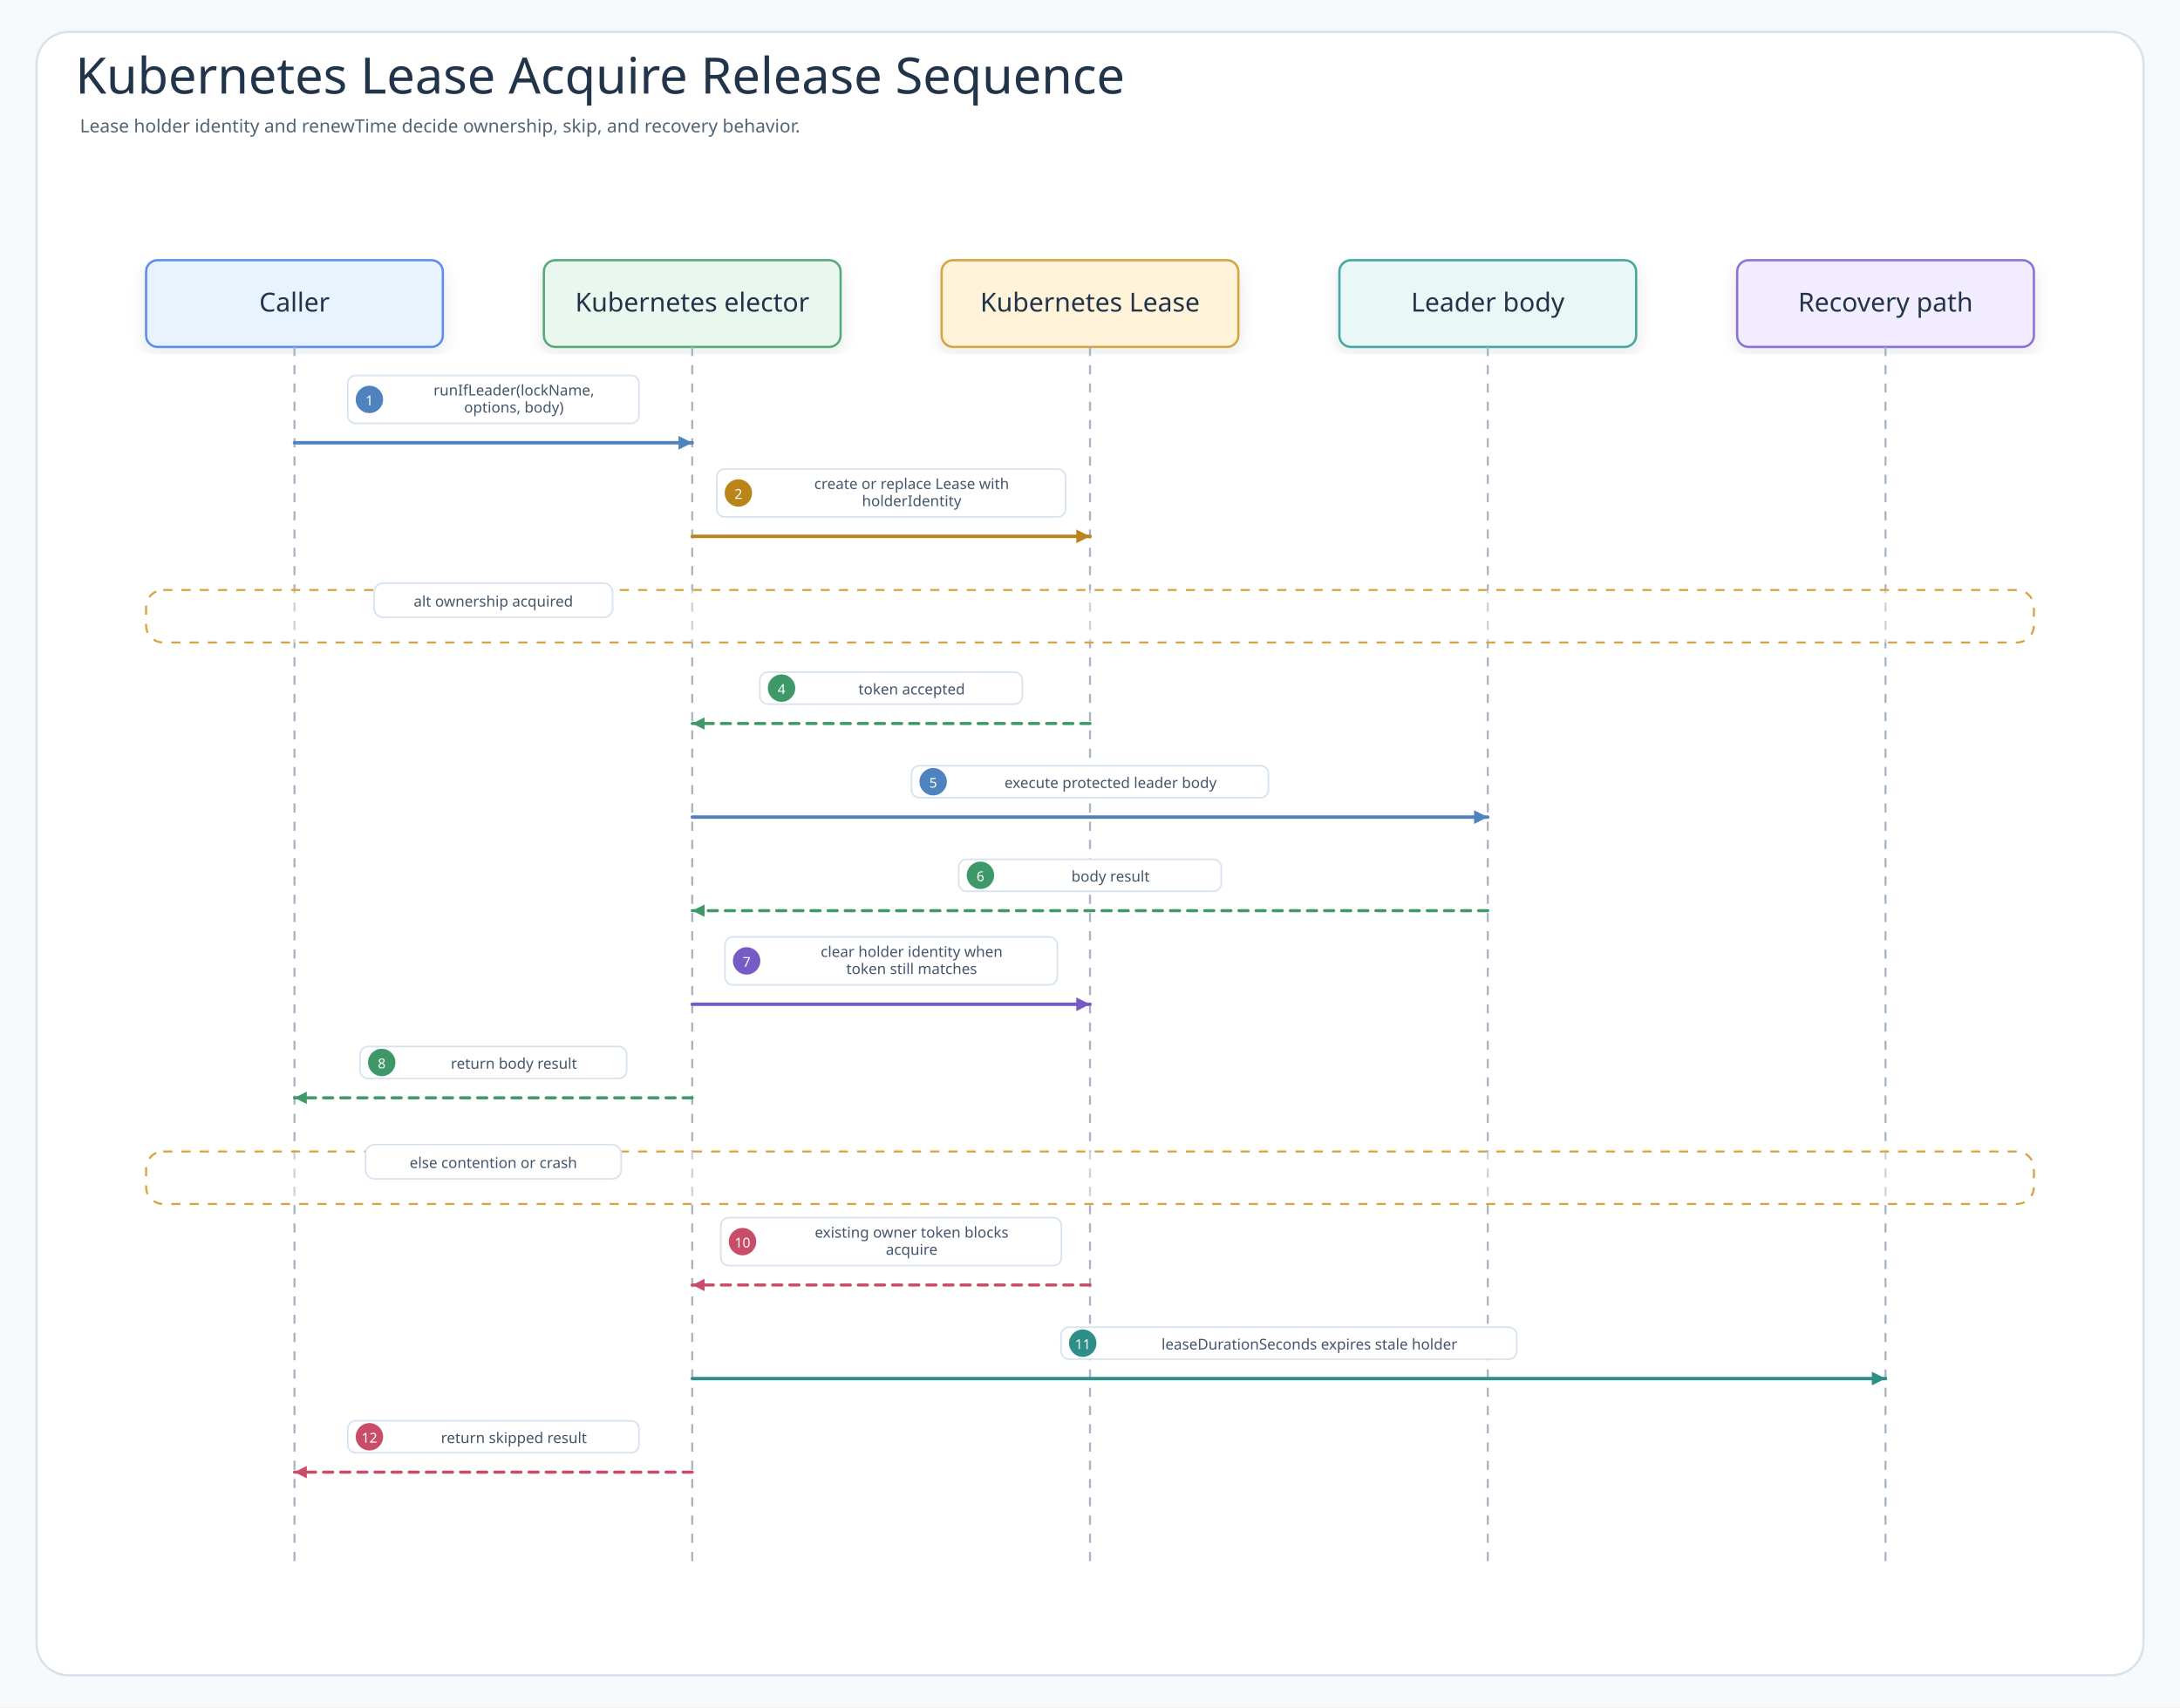
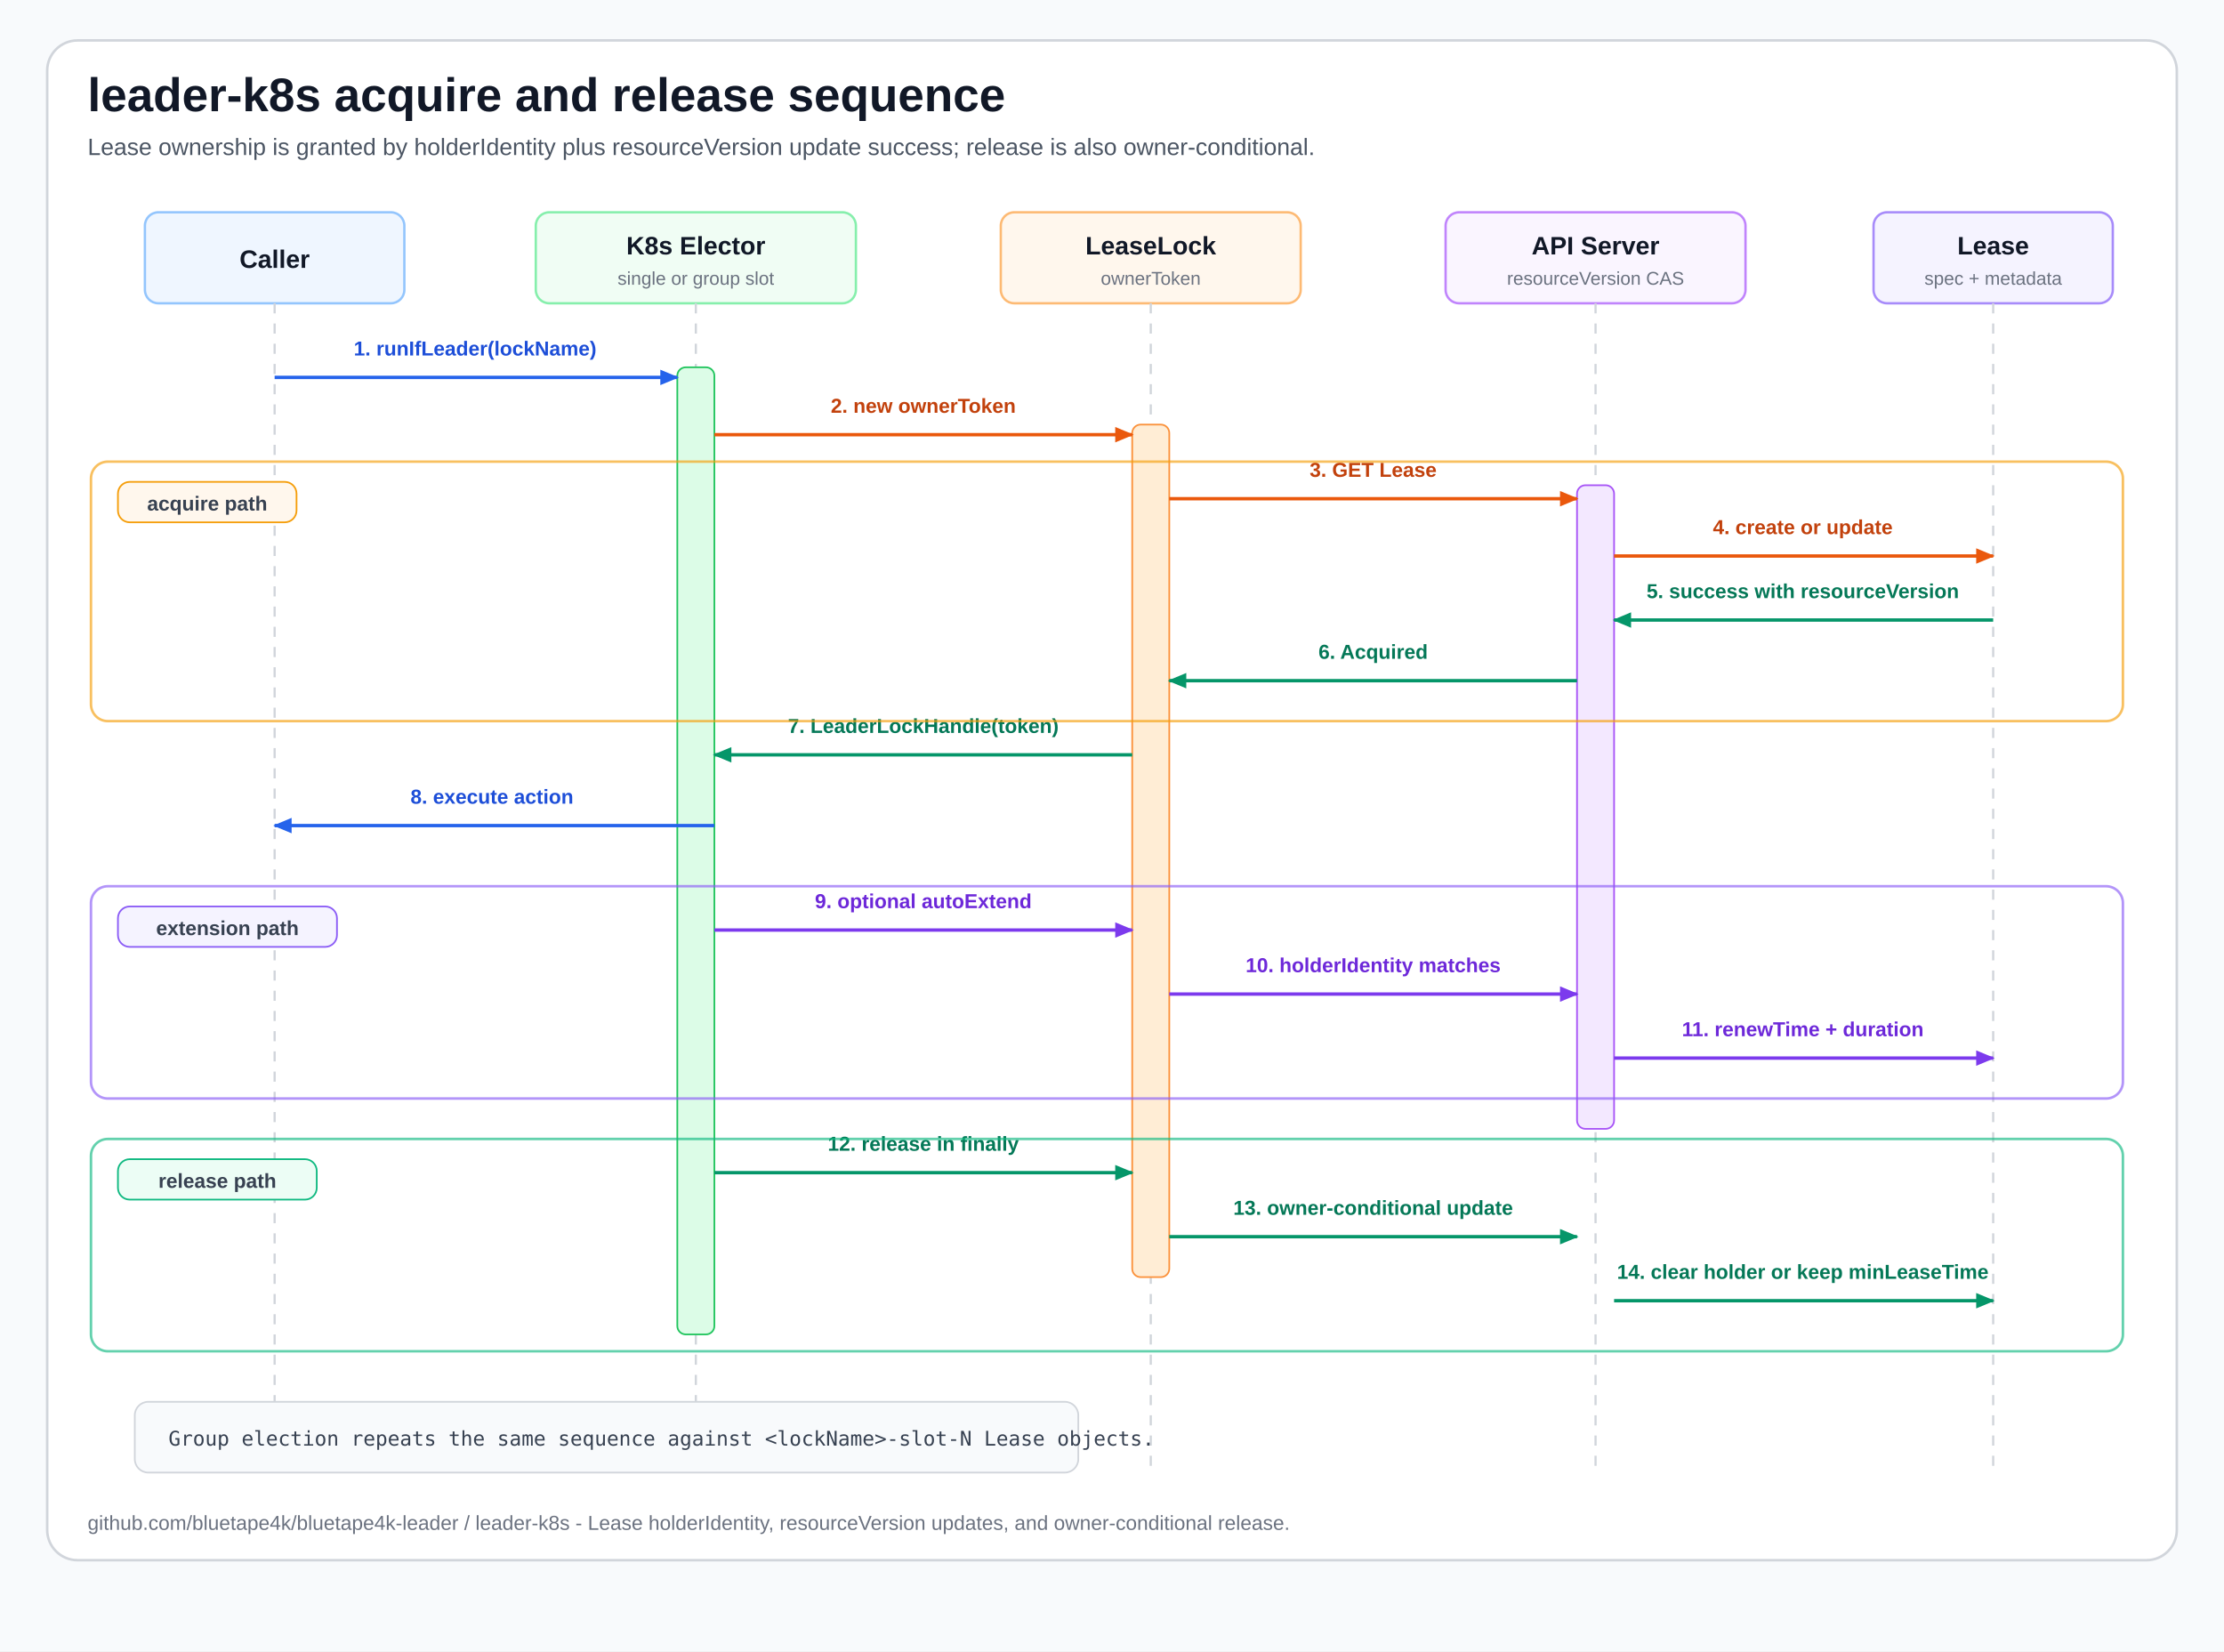
- <svg xmlns="http://www.w3.org/2000/svg" width="1910" height="1496" viewBox="0 0 1910 1496" role="img" aria-labelledby="title desc" data-intent="Answer the Kubernetes reader's single-leader runtime question: which caller message attempts ownership, which backend operation decides success or skip, how the protected body runs, and how release or lease recovery prevents stale ownership." data-evidence="leader-k8s README and Kubernetes lease elector source" data-source-read="leader-k8s/README.md; leader-k8s/README.ko.md; leader-k8s/src/main/kotlin/io/bluetape4k/leader/k8s/K8sLeaderElector.kt">
+ <svg xmlns="http://www.w3.org/2000/svg" viewBox="0 0 1320 980" width="1320" height="980" role="img" aria-labelledby="title desc">
+   <style>
+     text { font-family: 'Architects Daughter', 'Comic Mono', 'Comic Sans MS', Arial, sans-serif; letter-spacing: 0; }
+     .title { font-size: 28px; font-weight: 700; fill: #111827; }
+     .subtitle { font-size: 14px; fill: #4b5563; }
+     .participant { font-size: 15px; font-weight: 700; fill: #111827; }
+     .small { font-size: 12px; fill: #4b5563; }
+     .label-blue { font-size: 12px; fill: #1d4ed8; font-weight: 700; }
+     .label-green { font-size: 12px; fill: #047857; font-weight: 700; }
+     .label-orange { font-size: 12px; fill: #c2410c; font-weight: 700; }
+     .label-purple { font-size: 12px; fill: #6d28d9; font-weight: 700; }
+     .frame-label { font-size: 12px; font-weight: 700; fill: #374151; }
+     .mono { font-family: 'Comic Mono', 'Architects Daughter', monospace; font-size: 12px; fill: #374151; }
+     .tiny { font-size: 11px; fill: #6b7280; }
+     .footer { font-size: 12px; fill: #6b7280; }
+   </style>
  <defs>
-     <filter id="shadow" x="-8%" y="-8%" width="116%" height="116%">
-       <feDropShadow dx="0" dy="6" stdDeviation="7" flood-color="#203040" flood-opacity="0.10" />
-     </filter>
-     <marker id="seqArrow-call" markerWidth="5" markerHeight="5" refX="4.5" refY="2.5" orient="auto" markerUnits="strokeWidth">
-       <path d="M 0.5 0.5 L 4.5 2.5 L 0.5 4.5 Z" fill="#4F83BF" />
+     <marker id="blueArrow" viewBox="0 0 14 12" markerWidth="13" markerHeight="11" refX="12" refY="6" orient="auto" markerUnits="userSpaceOnUse">
+       <path d="M 1 1 L 13 6 L 1 11 Z" fill="#2563eb" />
    </marker>
-     <marker id="seqArrow-success" markerWidth="5" markerHeight="5" refX="4.5" refY="2.5" orient="auto" markerUnits="strokeWidth">
-       <path d="M 0.5 0.5 L 4.5 2.5 L 0.5 4.5 Z" fill="#3E9868" />
+     <marker id="greenArrow" viewBox="0 0 14 12" markerWidth="13" markerHeight="11" refX="12" refY="6" orient="auto" markerUnits="userSpaceOnUse">
+       <path d="M 1 1 L 13 6 L 1 11 Z" fill="#059669" />
    </marker>
-     <marker id="seqArrow-skip" markerWidth="5" markerHeight="5" refX="4.5" refY="2.5" orient="auto" markerUnits="strokeWidth">
-       <path d="M 0.5 0.5 L 4.5 2.5 L 0.5 4.5 Z" fill="#C94D68" />
+     <marker id="orangeArrow" viewBox="0 0 14 12" markerWidth="13" markerHeight="11" refX="12" refY="6" orient="auto" markerUnits="userSpaceOnUse">
+       <path d="M 1 1 L 13 6 L 1 11 Z" fill="#ea580c" />
    </marker>
-     <marker id="seqArrow-contention" markerWidth="5" markerHeight="5" refX="4.5" refY="2.5" orient="auto" markerUnits="strokeWidth">
-       <path d="M 0.5 0.5 L 4.5 2.5 L 0.5 4.5 Z" fill="#B9851B" />
+     <marker id="purpleArrow" viewBox="0 0 14 12" markerWidth="13" markerHeight="11" refX="12" refY="6" orient="auto" markerUnits="userSpaceOnUse">
+       <path d="M 1 1 L 13 6 L 1 11 Z" fill="#7c3aed" />
    </marker>
-     <marker id="seqArrow-release" markerWidth="5" markerHeight="5" refX="4.5" refY="2.5" orient="auto" markerUnits="strokeWidth">
-       <path d="M 0.5 0.5 L 4.5 2.5 L 0.5 4.5 Z" fill="#755BC6" />
-     </marker>
-     <marker id="seqArrow-retry" markerWidth="5" markerHeight="5" refX="4.5" refY="2.5" orient="auto" markerUnits="strokeWidth">
-       <path d="M 0.5 0.5 L 4.5 2.5 L 0.5 4.5 Z" fill="#4F63C7" />
-     </marker>
-     <marker id="seqArrow-dependency" markerWidth="5" markerHeight="5" refX="4.5" refY="2.5" orient="auto" markerUnits="strokeWidth">
-       <path d="M 0.5 0.5 L 4.5 2.5 L 0.5 4.5 Z" fill="#2E8F89" />
-     </marker>
-     <marker id="seqArrow-metric" markerWidth="5" markerHeight="5" refX="4.5" refY="2.5" orient="auto" markerUnits="strokeWidth">
-       <path d="M 0.5 0.5 L 4.5 2.5 L 0.5 4.5 Z" fill="#718A35" />
-     </marker>
-     <marker id="seqArrow-neutral" markerWidth="5" markerHeight="5" refX="4.5" refY="2.5" orient="auto" markerUnits="strokeWidth">
-       <path d="M 0.5 0.5 L 4.5 2.5 L 0.5 4.5 Z" fill="#758297" />
-     </marker>
-     <style>
-       .canvas{fill:#F7FAFC}
-       .frame{fill:#FFFFFF;stroke:#D7E2EC;stroke-width:2}
-       .title{font-family:"Architects Daughter";font-size:44px;fill:#22344A;font-weight:400}
-       .subtitle{font-family:"Comic Mono";font-size:16px;fill:#536476;font-weight:400}
-       .band{fill:#F3F7FB;stroke:#D7E2EC;stroke-width:2}
-       .bandTitle{font-family:"Architects Daughter";font-size:24px;fill:#22344A;font-weight:400;paint-order:stroke;stroke:#F3F7FB;stroke-width:5px;stroke-linejoin:round}
-       .card{filter:url(#shadow);stroke-width:2}
-       .cardTitle{font-family:"Architects Daughter";font-size:23px;fill:#22344A;font-weight:400}
-       .detail{font-family:"Comic Mono";font-size:13px;fill:#42556B;font-weight:400}
-       .small{font-family:"Comic Mono";font-size:12px;fill:#627184;font-weight:400}
-       .route{fill:none;stroke-width:2.45;stroke-linejoin:round;stroke-linecap:round}
-       .seq{fill:none;stroke-width:3;stroke-linecap:round}
-       .seqReturn{fill:none;stroke-width:2.7;stroke-linecap:round;stroke-dasharray:8 7}
-       .lifeline{stroke:#A7B4C3;stroke-width:1.8;stroke-dasharray:8 8}
-       .pill{fill:#FFFFFF;stroke:#D6E3EF;stroke-width:1.4}
-       .branchBox{fill:#FFFFFF;fill-opacity:.42;stroke:#D6A441;stroke-width:1.8;stroke-dasharray:8 8}
-     </style>
  </defs>
-   <rect class="canvas" width="1910" height="1496" />
-   <rect class="frame" x="32" y="28" width="1846" height="1440" rx="28" />
-   <text class="title" x="66" y="82">Kubernetes Lease Acquire Release Sequence</text>
-   <text class="subtitle" x="70" y="116">Lease holder identity and renewTime decide ownership, skip, and recovery behavior.</text>
-   <g id="participant-caller">
-     <rect class="card" x="128" y="228" width="260" height="76" rx="10" fill="#E8F3FF" stroke="#5B8DEF" />
-     <text class="cardTitle" x="258" y="273" text-anchor="middle">Caller</text>
-     <line class="lifeline" x1="258" y1="304" x2="258" y2="1372" />
+   <rect width="1320" height="980" fill="#f8fafc" />
+   <rect x="28" y="24" width="1264" height="902" rx="18" fill="#ffffff" stroke="#d1d5db" stroke-width="1.5" />
+   <text x="52" y="66" class="title">leader-k8s acquire and release sequence</text>
+   <text x="52" y="92" class="subtitle">Lease ownership is granted by holderIdentity plus resourceVersion update success; release is also owner-conditional.</text>
+   <g id="participants">
+     <g transform="translate(86 126)">
+       <rect width="154" height="54" rx="8" fill="#eff6ff" stroke="#93c5fd" stroke-width="1.4" />
+       <text x="77" y="33" text-anchor="middle" class="participant">Caller</text>
+     </g>
+     <g transform="translate(318 126)">
+       <rect width="190" height="54" rx="8" fill="#f0fdf4" stroke="#86efac" stroke-width="1.4" />
+       <text x="95" y="25" text-anchor="middle" class="participant">K8s Elector</text>
+       <text x="95" y="43" text-anchor="middle" class="tiny">single or group slot</text>
+     </g>
+     <g transform="translate(594 126)">
+       <rect width="178" height="54" rx="8" fill="#fff7ed" stroke="#fdba74" stroke-width="1.4" />
+       <text x="89" y="25" text-anchor="middle" class="participant">LeaseLock</text>
+       <text x="89" y="43" text-anchor="middle" class="tiny">ownerToken</text>
+     </g>
+     <g transform="translate(858 126)">
+       <rect width="178" height="54" rx="8" fill="#faf5ff" stroke="#c084fc" stroke-width="1.4" />
+       <text x="89" y="25" text-anchor="middle" class="participant">API Server</text>
+       <text x="89" y="43" text-anchor="middle" class="tiny">resourceVersion CAS</text>
+     </g>
+     <g transform="translate(1112 126)">
+       <rect width="142" height="54" rx="8" fill="#f5f3ff" stroke="#a78bfa" stroke-width="1.4" />
+       <text x="71" y="25" text-anchor="middle" class="participant">Lease</text>
+       <text x="71" y="43" text-anchor="middle" class="tiny">spec + metadata</text>
+     </g>
  </g>
-   <g id="participant-elector">
-     <rect class="card" x="476.5" y="228" width="260" height="76" rx="10" fill="#EAF7EF" stroke="#58A978" />
-     <text class="cardTitle" x="606.5" y="273" text-anchor="middle">Kubernetes elector</text>
-     <line class="lifeline" x1="606.5" y1="304" x2="606.5" y2="1372" />
+   <g stroke="#d1d5db" stroke-width="1.3" stroke-dasharray="6 6">
+     <line x1="163" y1="180" x2="163" y2="874" />
+     <line x1="413" y1="180" x2="413" y2="874" />
+     <line x1="683" y1="180" x2="683" y2="874" />
+     <line x1="947" y1="180" x2="947" y2="874" />
+     <line x1="1183" y1="180" x2="1183" y2="874" />
  </g>
-   <g id="participant-backend">
-     <rect class="card" x="825" y="228" width="260" height="76" rx="10" fill="#FFF3D9" stroke="#D6A441" />
-     <text class="cardTitle" x="955" y="273" text-anchor="middle">Kubernetes Lease</text>
-     <line class="lifeline" x1="955" y1="304" x2="955" y2="1372" />
+   <rect x="402" y="218" width="22" height="574" rx="5" fill="#dcfce7" stroke="#22c55e" />
+   <rect x="672" y="252" width="22" height="506" rx="5" fill="#ffedd5" stroke="#fb923c" />
+   <rect x="936" y="288" width="22" height="382" rx="5" fill="#f3e8ff" stroke="#a855f7" />
+   <g id="messages" fill="none">
+     <path d="M 163 224 L 402 224" stroke="#2563eb" stroke-width="2" marker-end="url(#blueArrow)" />
+     <text x="282" y="211" text-anchor="middle" class="label-blue">1. runIfLeader(lockName)</text>
+     <path d="M 424 258 L 672 258" stroke="#ea580c" stroke-width="2" marker-end="url(#orangeArrow)" />
+     <text x="548" y="245" text-anchor="middle" class="label-orange">2. new ownerToken</text>
+     <path d="M 694 296 L 936 296" stroke="#ea580c" stroke-width="2" marker-end="url(#orangeArrow)" />
+     <text x="815" y="283" text-anchor="middle" class="label-orange">3. GET Lease</text>
+     <path d="M 958 330 L 1183 330" stroke="#ea580c" stroke-width="2" marker-end="url(#orangeArrow)" />
+     <text x="1070" y="317" text-anchor="middle" class="label-orange">4. create or update</text>
+     <path d="M 1183 368 L 958 368" stroke="#059669" stroke-width="2" marker-end="url(#greenArrow)" />
+     <text x="1070" y="355" text-anchor="middle" class="label-green">5. success with resourceVersion</text>
+     <path d="M 936 404 L 694 404" stroke="#059669" stroke-width="2" marker-end="url(#greenArrow)" />
+     <text x="815" y="391" text-anchor="middle" class="label-green">6. Acquired</text>
+     <path d="M 672 448 L 424 448" stroke="#059669" stroke-width="2" marker-end="url(#greenArrow)" />
+     <text x="548" y="435" text-anchor="middle" class="label-green">7. LeaderLockHandle(token)</text>
+     <path d="M 424 490 L 163 490" stroke="#2563eb" stroke-width="2" marker-end="url(#blueArrow)" />
+     <text x="292" y="477" text-anchor="middle" class="label-blue">8. execute action</text>
+     <path d="M 424 552 L 672 552" stroke="#7c3aed" stroke-width="2" marker-end="url(#purpleArrow)" />
+     <text x="548" y="539" text-anchor="middle" class="label-purple">9. optional autoExtend</text>
+     <path d="M 694 590 L 936 590" stroke="#7c3aed" stroke-width="2" marker-end="url(#purpleArrow)" />
+     <text x="815" y="577" text-anchor="middle" class="label-purple">10. holderIdentity matches</text>
+     <path d="M 958 628 L 1183 628" stroke="#7c3aed" stroke-width="2" marker-end="url(#purpleArrow)" />
+     <text x="1070" y="615" text-anchor="middle" class="label-purple">11. renewTime + duration</text>
+     <path d="M 424 696 L 672 696" stroke="#059669" stroke-width="2" marker-end="url(#greenArrow)" />
+     <text x="548" y="683" text-anchor="middle" class="label-green">12. release in finally</text>
+     <path d="M 694 734 L 936 734" stroke="#059669" stroke-width="2" marker-end="url(#greenArrow)" />
+     <text x="815" y="721" text-anchor="middle" class="label-green">13. owner-conditional update</text>
+     <path d="M 958 772 L 1183 772" stroke="#059669" stroke-width="2" marker-end="url(#greenArrow)" />
+     <text x="1070" y="759" text-anchor="middle" class="label-green">14. clear holder or keep minLeaseTime</text>
  </g>
-   <g id="participant-body">
-     <rect class="card" x="1173.5" y="228" width="260" height="76" rx="10" fill="#E9F7F6" stroke="#45A7A1" />
-     <text class="cardTitle" x="1303.5" y="273" text-anchor="middle">Leader body</text>
-     <line class="lifeline" x1="1303.5" y1="304" x2="1303.5" y2="1372" />
+   <g id="frames">
+     <rect x="54" y="274" width="1206" height="154" rx="10" fill="none" stroke="#f59e0b" stroke-width="1.5" opacity="0.65" />
+     <rect x="70" y="286" width="106" height="24" rx="7" fill="#fff7ed" stroke="#f59e0b" />
+     <text x="123" y="303" text-anchor="middle" class="frame-label">acquire path</text>
+     <rect x="54" y="526" width="1206" height="126" rx="10" fill="none" stroke="#8b5cf6" stroke-width="1.5" opacity="0.65" />
+     <rect x="70" y="538" width="130" height="24" rx="7" fill="#f5f3ff" stroke="#8b5cf6" />
+     <text x="135" y="555" text-anchor="middle" class="frame-label">extension path</text>
+     <rect x="54" y="676" width="1206" height="126" rx="10" fill="none" stroke="#10b981" stroke-width="1.5" opacity="0.65" />
+     <rect x="70" y="688" width="118" height="24" rx="7" fill="#ecfdf5" stroke="#10b981" />
+     <text x="129" y="705" text-anchor="middle" class="frame-label">release path</text>
  </g>
-   <g id="participant-cleanup">
-     <rect class="card" x="1522" y="228" width="260" height="76" rx="10" fill="#F1ECFF" stroke="#8A72D6" />
-     <text class="cardTitle" x="1652" y="273" text-anchor="middle">Recovery path</text>
-     <line class="lifeline" x1="1652" y1="304" x2="1652" y2="1372" />
+   <g transform="translate(80 832)">
+     <rect width="560" height="42" rx="8" fill="#f8fafc" stroke="#d1d5db" />
+     <text x="20" y="26" class="mono">Group election repeats the same sequence against &lt;lockName&gt;-slot-N Lease objects.</text>
  </g>
-   <g id="m1">
-     <rect class="pill" x="304.65" y="329" width="255.2" height="42" rx="7" />
-     <circle cx="323.65" cy="350" r="12" fill="#4F83BF" />
-     <text class="detail" x="323.65" y="351" text-anchor="middle" dominant-baseline="middle" style="fill:#fff;font-size:12px">1</text>
-     <text class="detail" x="450.25" y="342" text-anchor="middle" dominant-baseline="middle">runIfLeader(lockName,</text>
-     <text class="detail" x="450.25" y="357" text-anchor="middle" dominant-baseline="middle">options, body)</text>
-     <path class="seq" d="M258 388 L606.5 388" stroke="#4F83BF" marker-end="url(#seqArrow-call)" />
-   </g>
-   <g id="m2">
-     <rect class="pill" x="627.95" y="411" width="305.6" height="42" rx="7" />
-     <circle cx="646.95" cy="432" r="12" fill="#B9851B" />
-     <text class="detail" x="646.95" y="433" text-anchor="middle" dominant-baseline="middle" style="fill:#fff;font-size:12px">2</text>
-     <text class="detail" x="798.75" y="424" text-anchor="middle" dominant-baseline="middle">create or replace Lease with</text>
-     <text class="detail" x="798.75" y="439" text-anchor="middle" dominant-baseline="middle">holderIdentity</text>
-     <path class="seq" d="M606.5 470 L955 470" stroke="#B9851B" marker-end="url(#seqArrow-contention)" />
-   </g>
-   <g>
-     <rect class="branchBox" x="128" y="517" width="1654" height="46" rx="15" />
-     <rect class="pill" x="327.75" y="511" width="209" height="30" rx="8" />
-     <text class="detail" x="432.25" y="527" text-anchor="middle" dominant-baseline="middle">alt ownership acquired</text>
-   </g>
-   <g id="m4">
-     <rect class="pill" x="665.75" y="589" width="230" height="28" rx="7" />
-     <circle cx="684.75" cy="603" r="12" fill="#3E9868" />
-     <text class="detail" x="684.75" y="604" text-anchor="middle" dominant-baseline="middle" style="fill:#fff;font-size:12px">4</text>
-     <text class="detail" x="798.75" y="604" text-anchor="middle" dominant-baseline="middle">token accepted</text>
-     <path class="seqReturn" d="M955 634 L606.5 634" stroke="#3E9868" marker-end="url(#seqArrow-success)" />
-   </g>
-   <g id="m5">
-     <rect class="pill" x="798.6" y="671" width="312.8" height="28" rx="7" />
-     <circle cx="817.6" cy="685" r="12" fill="#4F83BF" />
-     <text class="detail" x="817.6" y="686" text-anchor="middle" dominant-baseline="middle" style="fill:#fff;font-size:12px">5</text>
-     <text class="detail" x="973" y="686" text-anchor="middle" dominant-baseline="middle">execute protected leader body</text>
-     <path class="seq" d="M606.5 716 L1303.5 716" stroke="#4F83BF" marker-end="url(#seqArrow-call)" />
-   </g>
-   <g id="m6">
-     <rect class="pill" x="840" y="753" width="230" height="28" rx="7" />
-     <circle cx="859" cy="767" r="12" fill="#3E9868" />
-     <text class="detail" x="859" y="768" text-anchor="middle" dominant-baseline="middle" style="fill:#fff;font-size:12px">6</text>
-     <text class="detail" x="973" y="768" text-anchor="middle" dominant-baseline="middle">body result</text>
-     <path class="seqReturn" d="M1303.5 798 L606.5 798" stroke="#3E9868" marker-end="url(#seqArrow-success)" />
-   </g>
-   <g id="m7">
-     <rect class="pill" x="635.15" y="821" width="291.2" height="42" rx="7" />
-     <circle cx="654.15" cy="842" r="12" fill="#755BC6" />
-     <text class="detail" x="654.15" y="843" text-anchor="middle" dominant-baseline="middle" style="fill:#fff;font-size:12px">7</text>
-     <text class="detail" x="798.75" y="834" text-anchor="middle" dominant-baseline="middle">clear holder identity when</text>
-     <text class="detail" x="798.75" y="849" text-anchor="middle" dominant-baseline="middle">token still matches</text>
-     <path class="seq" d="M606.5 880 L955 880" stroke="#755BC6" marker-end="url(#seqArrow-release)" />
-   </g>
-   <g id="m8">
-     <rect class="pill" x="315.45" y="917" width="233.6" height="28" rx="7" />
-     <circle cx="334.45" cy="931" r="12" fill="#3E9868" />
-     <text class="detail" x="334.45" y="932" text-anchor="middle" dominant-baseline="middle" style="fill:#fff;font-size:12px">8</text>
-     <text class="detail" x="450.25" y="932" text-anchor="middle" dominant-baseline="middle">return body result</text>
-     <path class="seqReturn" d="M606.5 962 L258 962" stroke="#3E9868" marker-end="url(#seqArrow-success)" />
-   </g>
-   <g>
-     <rect class="branchBox" x="128" y="1009" width="1654" height="46" rx="15" />
-     <rect class="pill" x="320.25" y="1003" width="224" height="30" rx="8" />
-     <text class="detail" x="432.25" y="1019" text-anchor="middle" dominant-baseline="middle">else contention or crash</text>
-   </g>
-   <g id="m10">
-     <rect class="pill" x="631.55" y="1067" width="298.4" height="42" rx="7" />
-     <circle cx="650.55" cy="1088" r="12" fill="#C94D68" />
-     <text class="detail" x="650.55" y="1089" text-anchor="middle" dominant-baseline="middle" style="fill:#fff;font-size:12px">10</text>
-     <text class="detail" x="798.75" y="1080" text-anchor="middle" dominant-baseline="middle">existing owner token blocks</text>
-     <text class="detail" x="798.75" y="1095" text-anchor="middle" dominant-baseline="middle">acquire</text>
-     <path class="seqReturn" d="M955 1126 L606.5 1126" stroke="#C94D68" marker-end="url(#seqArrow-skip)" />
-   </g>
-   <g id="m11">
-     <rect class="pill" x="929.65" y="1163" width="399.2" height="28" rx="7" />
-     <circle cx="948.65" cy="1177" r="12" fill="#2E8F89" />
-     <text class="detail" x="948.65" y="1178" text-anchor="middle" dominant-baseline="middle" style="fill:#fff;font-size:12px">11</text>
-     <text class="detail" x="1147.25" y="1178" text-anchor="middle" dominant-baseline="middle">leaseDurationSeconds expires stale holder</text>
-     <path class="seq" d="M606.5 1208 L1652 1208" stroke="#2E8F89" marker-end="url(#seqArrow-dependency)" />
-   </g>
-   <g id="m12">
-     <rect class="pill" x="304.65" y="1245" width="255.2" height="28" rx="7" />
-     <circle cx="323.65" cy="1259" r="12" fill="#C94D68" />
-     <text class="detail" x="323.65" y="1260" text-anchor="middle" dominant-baseline="middle" style="fill:#fff;font-size:12px">12</text>
-     <text class="detail" x="450.25" y="1260" text-anchor="middle" dominant-baseline="middle">return skipped result</text>
-     <path class="seqReturn" d="M606.5 1290 L258 1290" stroke="#C94D68" marker-end="url(#seqArrow-skip)" />
-   </g>
+   <text x="52" y="908" class="footer">github.com/bluetape4k/bluetape4k-leader / leader-k8s - Lease holderIdentity, resourceVersion updates, and owner-conditional release.</text>
</svg>
